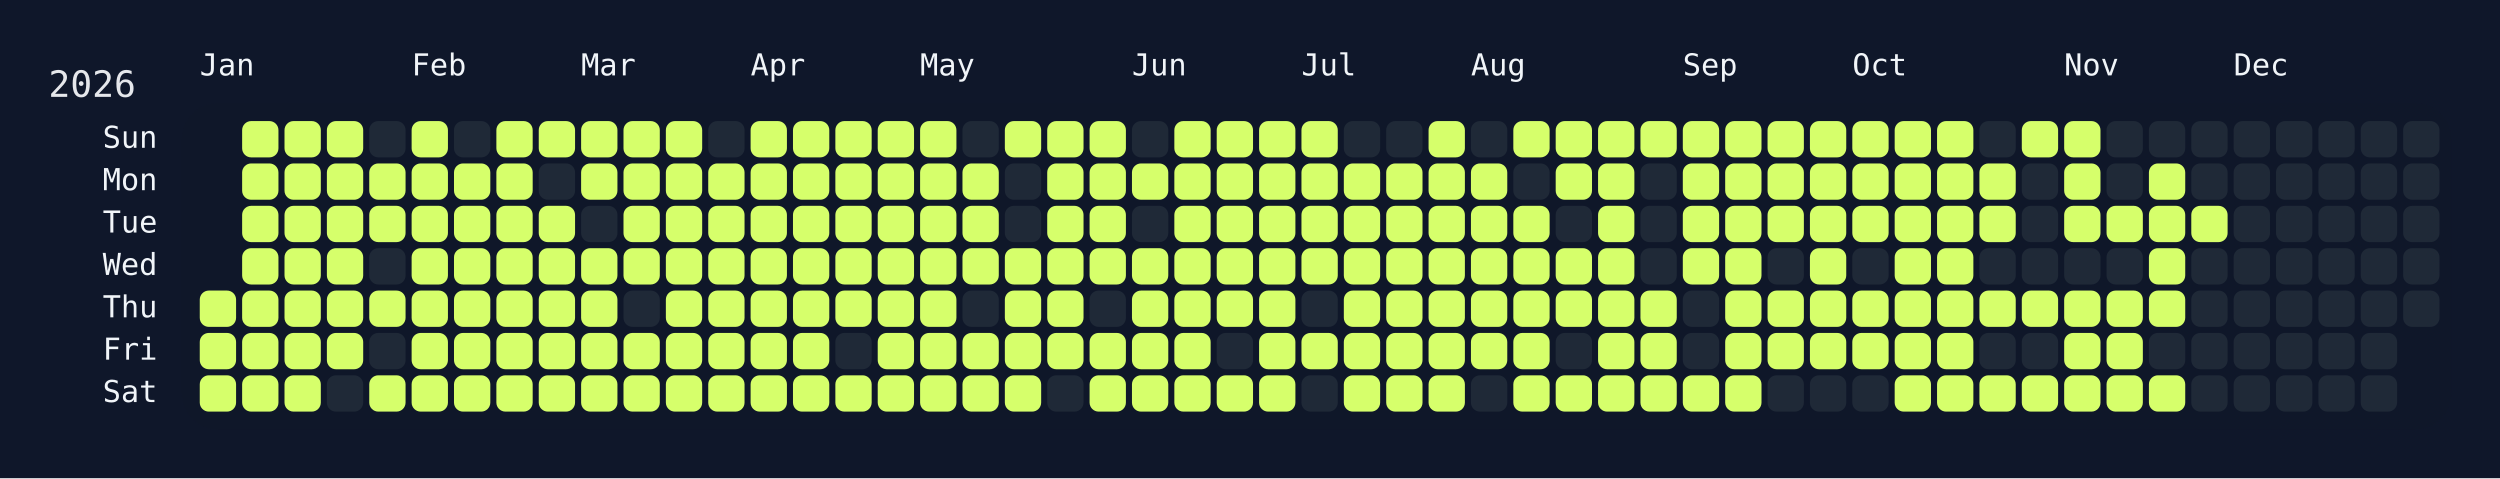
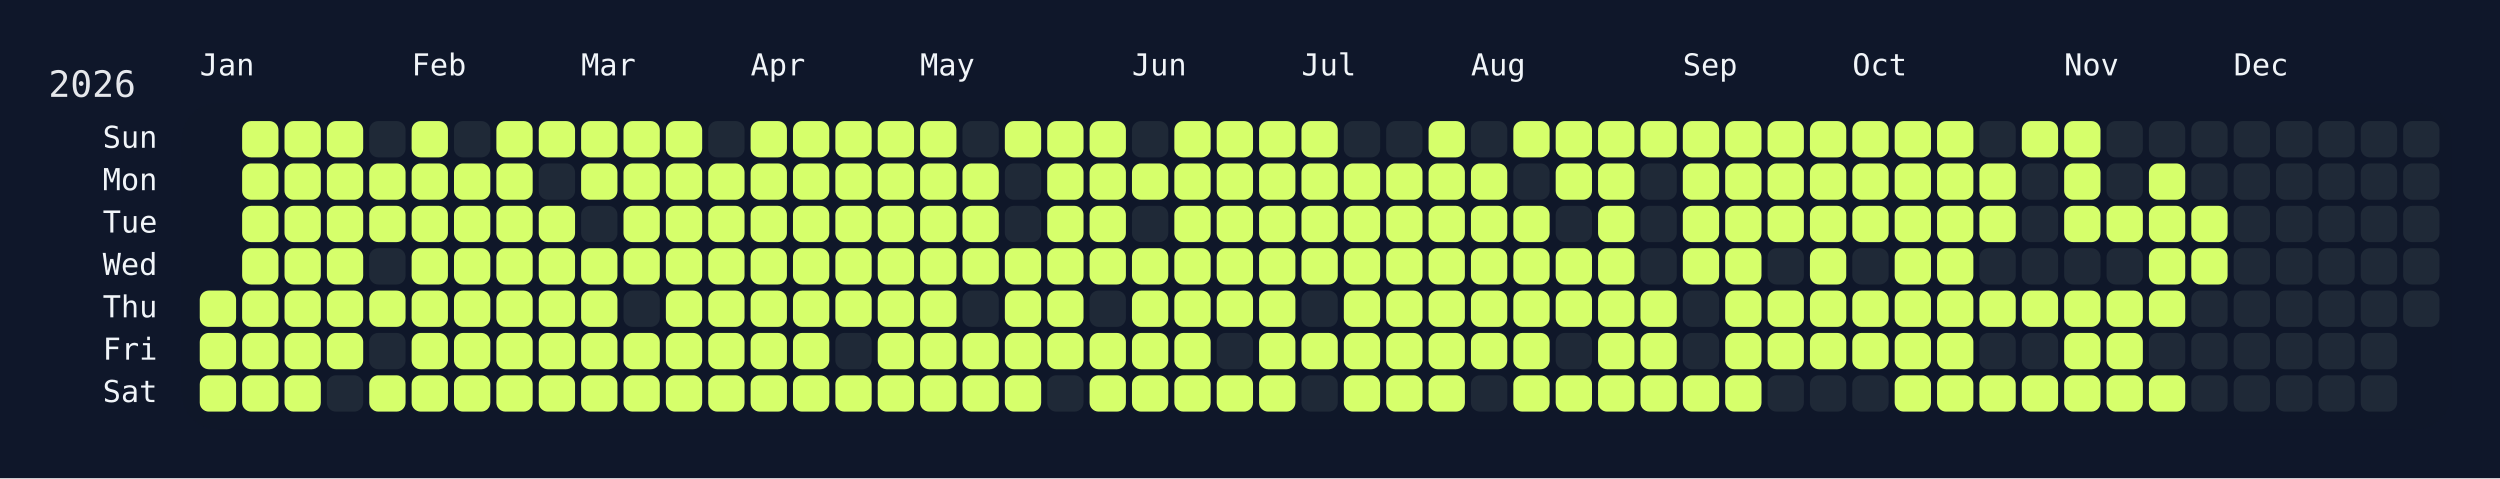
<svg xmlns="http://www.w3.org/2000/svg" width="826" height="158" viewBox="0 0 826 158">
  <rect width="826" height="158" fill="#0f172a" />
  <rect x="60" y="34" width="750" height="108" rx="12" ry="12" fill="rgba(15, 23, 42, 0.8)" />
  <text x="16" y="32" font-size="12" fill="#e5e7eb" font-family="JetBrains Mono, ui-monospace, SFMono-Regular, Menlo, Monaco, Consolas, monospace">2026</text>
  <text x="66" y="18" font-size="10" fill="#f1f5f9" font-family="JetBrains Mono, ui-monospace, SFMono-Regular, Menlo, Monaco, Consolas, monospace" dominant-baseline="hanging">Jan</text>
  <text x="136" y="18" font-size="10" fill="#f1f5f9" font-family="JetBrains Mono, ui-monospace, SFMono-Regular, Menlo, Monaco, Consolas, monospace" dominant-baseline="hanging">Feb</text>
  <text x="192" y="18" font-size="10" fill="#f1f5f9" font-family="JetBrains Mono, ui-monospace, SFMono-Regular, Menlo, Monaco, Consolas, monospace" dominant-baseline="hanging">Mar</text>
  <text x="248" y="18" font-size="10" fill="#f1f5f9" font-family="JetBrains Mono, ui-monospace, SFMono-Regular, Menlo, Monaco, Consolas, monospace" dominant-baseline="hanging">Apr</text>
  <text x="304" y="18" font-size="10" fill="#f1f5f9" font-family="JetBrains Mono, ui-monospace, SFMono-Regular, Menlo, Monaco, Consolas, monospace" dominant-baseline="hanging">May</text>
  <text x="374" y="18" font-size="10" fill="#f1f5f9" font-family="JetBrains Mono, ui-monospace, SFMono-Regular, Menlo, Monaco, Consolas, monospace" dominant-baseline="hanging">Jun</text>
  <text x="430" y="18" font-size="10" fill="#f1f5f9" font-family="JetBrains Mono, ui-monospace, SFMono-Regular, Menlo, Monaco, Consolas, monospace" dominant-baseline="hanging">Jul</text>
  <text x="486" y="18" font-size="10" fill="#f1f5f9" font-family="JetBrains Mono, ui-monospace, SFMono-Regular, Menlo, Monaco, Consolas, monospace" dominant-baseline="hanging">Aug</text>
  <text x="556" y="18" font-size="10" fill="#f1f5f9" font-family="JetBrains Mono, ui-monospace, SFMono-Regular, Menlo, Monaco, Consolas, monospace" dominant-baseline="hanging">Sep</text>
  <text x="612" y="18" font-size="10" fill="#f1f5f9" font-family="JetBrains Mono, ui-monospace, SFMono-Regular, Menlo, Monaco, Consolas, monospace" dominant-baseline="hanging">Oct</text>
  <text x="682" y="18" font-size="10" fill="#f1f5f9" font-family="JetBrains Mono, ui-monospace, SFMono-Regular, Menlo, Monaco, Consolas, monospace" dominant-baseline="hanging">Nov</text>
  <text x="738" y="18" font-size="10" fill="#f1f5f9" font-family="JetBrains Mono, ui-monospace, SFMono-Regular, Menlo, Monaco, Consolas, monospace" dominant-baseline="hanging">Dec</text>
  <text x="52" y="46.0" font-size="10" fill="#f1f5f9" font-family="JetBrains Mono, ui-monospace, SFMono-Regular, Menlo, Monaco, Consolas, monospace" text-anchor="end" dominant-baseline="middle">Sun</text>
  <text x="52" y="60.0" font-size="10" fill="#f1f5f9" font-family="JetBrains Mono, ui-monospace, SFMono-Regular, Menlo, Monaco, Consolas, monospace" text-anchor="end" dominant-baseline="middle">Mon</text>
  <text x="52" y="74.0" font-size="10" fill="#f1f5f9" font-family="JetBrains Mono, ui-monospace, SFMono-Regular, Menlo, Monaco, Consolas, monospace" text-anchor="end" dominant-baseline="middle">Tue</text>
  <text x="52" y="88.0" font-size="10" fill="#f1f5f9" font-family="JetBrains Mono, ui-monospace, SFMono-Regular, Menlo, Monaco, Consolas, monospace" text-anchor="end" dominant-baseline="middle">Wed</text>
  <text x="52" y="102.0" font-size="10" fill="#f1f5f9" font-family="JetBrains Mono, ui-monospace, SFMono-Regular, Menlo, Monaco, Consolas, monospace" text-anchor="end" dominant-baseline="middle">Thu</text>
  <text x="52" y="116.0" font-size="10" fill="#f1f5f9" font-family="JetBrains Mono, ui-monospace, SFMono-Regular, Menlo, Monaco, Consolas, monospace" text-anchor="end" dominant-baseline="middle">Fri</text>
  <text x="52" y="130.0" font-size="10" fill="#f1f5f9" font-family="JetBrains Mono, ui-monospace, SFMono-Regular, Menlo, Monaco, Consolas, monospace" text-anchor="end" dominant-baseline="middle">Sat</text>
  <g transform="translate(66,40)">
    <rect x="0" y="56" width="12" height="12" rx="3" ry="3" fill="#d6ff6b" data-date="2026-01-01" />
    <rect x="0" y="70" width="12" height="12" rx="3" ry="3" fill="#d6ff6b" data-date="2026-01-02" />
    <rect x="0" y="84" width="12" height="12" rx="3" ry="3" fill="#d6ff6b" data-date="2026-01-03" />
    <rect x="14" y="0" width="12" height="12" rx="3" ry="3" fill="#d6ff6b" data-date="2026-01-04" />
    <rect x="14" y="14" width="12" height="12" rx="3" ry="3" fill="#d6ff6b" data-date="2026-01-05" />
    <rect x="14" y="28" width="12" height="12" rx="3" ry="3" fill="#d6ff6b" data-date="2026-01-06" />
    <rect x="14" y="42" width="12" height="12" rx="3" ry="3" fill="#d6ff6b" data-date="2026-01-07" />
    <rect x="14" y="56" width="12" height="12" rx="3" ry="3" fill="#d6ff6b" data-date="2026-01-08" />
    <rect x="14" y="70" width="12" height="12" rx="3" ry="3" fill="#d6ff6b" data-date="2026-01-09" />
    <rect x="14" y="84" width="12" height="12" rx="3" ry="3" fill="#d6ff6b" data-date="2026-01-10" />
    <rect x="28" y="0" width="12" height="12" rx="3" ry="3" fill="#d6ff6b" data-date="2026-01-11" />
    <rect x="28" y="14" width="12" height="12" rx="3" ry="3" fill="#d6ff6b" data-date="2026-01-12" />
    <rect x="28" y="28" width="12" height="12" rx="3" ry="3" fill="#d6ff6b" data-date="2026-01-13" />
    <rect x="28" y="42" width="12" height="12" rx="3" ry="3" fill="#d6ff6b" data-date="2026-01-14" />
    <rect x="28" y="56" width="12" height="12" rx="3" ry="3" fill="#d6ff6b" data-date="2026-01-15" />
    <rect x="28" y="70" width="12" height="12" rx="3" ry="3" fill="#d6ff6b" data-date="2026-01-16" />
    <rect x="28" y="84" width="12" height="12" rx="3" ry="3" fill="#d6ff6b" data-date="2026-01-17" />
    <rect x="42" y="0" width="12" height="12" rx="3" ry="3" fill="#d6ff6b" data-date="2026-01-18" />
    <rect x="42" y="14" width="12" height="12" rx="3" ry="3" fill="#d6ff6b" data-date="2026-01-19" />
    <rect x="42" y="28" width="12" height="12" rx="3" ry="3" fill="#d6ff6b" data-date="2026-01-20" />
    <rect x="42" y="42" width="12" height="12" rx="3" ry="3" fill="#d6ff6b" data-date="2026-01-21" />
    <rect x="42" y="56" width="12" height="12" rx="3" ry="3" fill="#d6ff6b" data-date="2026-01-22" />
    <rect x="42" y="70" width="12" height="12" rx="3" ry="3" fill="#d6ff6b" data-date="2026-01-23" />
    <rect x="42" y="84" width="12" height="12" rx="3" ry="3" fill="#1f2937" data-date="2026-01-24" />
    <rect x="56" y="0" width="12" height="12" rx="3" ry="3" fill="#1f2937" data-date="2026-01-25" />
    <rect x="56" y="14" width="12" height="12" rx="3" ry="3" fill="#d6ff6b" data-date="2026-01-26" />
    <rect x="56" y="28" width="12" height="12" rx="3" ry="3" fill="#d6ff6b" data-date="2026-01-27" />
    <rect x="56" y="42" width="12" height="12" rx="3" ry="3" fill="#1f2937" data-date="2026-01-28" />
    <rect x="56" y="56" width="12" height="12" rx="3" ry="3" fill="#d6ff6b" data-date="2026-01-29" />
    <rect x="56" y="70" width="12" height="12" rx="3" ry="3" fill="#1f2937" data-date="2026-01-30" />
    <rect x="56" y="84" width="12" height="12" rx="3" ry="3" fill="#d6ff6b" data-date="2026-01-31" />
    <rect x="70" y="0" width="12" height="12" rx="3" ry="3" fill="#d6ff6b" data-date="2026-02-01" />
    <rect x="70" y="14" width="12" height="12" rx="3" ry="3" fill="#d6ff6b" data-date="2026-02-02" />
    <rect x="70" y="28" width="12" height="12" rx="3" ry="3" fill="#d6ff6b" data-date="2026-02-03" />
    <rect x="70" y="42" width="12" height="12" rx="3" ry="3" fill="#d6ff6b" data-date="2026-02-04" />
    <rect x="70" y="56" width="12" height="12" rx="3" ry="3" fill="#d6ff6b" data-date="2026-02-05" />
    <rect x="70" y="70" width="12" height="12" rx="3" ry="3" fill="#d6ff6b" data-date="2026-02-06" />
    <rect x="70" y="84" width="12" height="12" rx="3" ry="3" fill="#d6ff6b" data-date="2026-02-07" />
    <rect x="84" y="0" width="12" height="12" rx="3" ry="3" fill="#1f2937" data-date="2026-02-08" />
    <rect x="84" y="14" width="12" height="12" rx="3" ry="3" fill="#d6ff6b" data-date="2026-02-09" />
    <rect x="84" y="28" width="12" height="12" rx="3" ry="3" fill="#d6ff6b" data-date="2026-02-10" />
    <rect x="84" y="42" width="12" height="12" rx="3" ry="3" fill="#d6ff6b" data-date="2026-02-11" />
    <rect x="84" y="56" width="12" height="12" rx="3" ry="3" fill="#d6ff6b" data-date="2026-02-12" />
    <rect x="84" y="70" width="12" height="12" rx="3" ry="3" fill="#d6ff6b" data-date="2026-02-13" />
    <rect x="84" y="84" width="12" height="12" rx="3" ry="3" fill="#d6ff6b" data-date="2026-02-14" />
    <rect x="98" y="0" width="12" height="12" rx="3" ry="3" fill="#d6ff6b" data-date="2026-02-15" />
    <rect x="98" y="14" width="12" height="12" rx="3" ry="3" fill="#d6ff6b" data-date="2026-02-16" />
    <rect x="98" y="28" width="12" height="12" rx="3" ry="3" fill="#d6ff6b" data-date="2026-02-17" />
    <rect x="98" y="42" width="12" height="12" rx="3" ry="3" fill="#d6ff6b" data-date="2026-02-18" />
    <rect x="98" y="56" width="12" height="12" rx="3" ry="3" fill="#d6ff6b" data-date="2026-02-19" />
    <rect x="98" y="70" width="12" height="12" rx="3" ry="3" fill="#d6ff6b" data-date="2026-02-20" />
    <rect x="98" y="84" width="12" height="12" rx="3" ry="3" fill="#d6ff6b" data-date="2026-02-21" />
    <rect x="112" y="0" width="12" height="12" rx="3" ry="3" fill="#d6ff6b" data-date="2026-02-22" />
    <rect x="112" y="14" width="12" height="12" rx="3" ry="3" fill="#1f2937" data-date="2026-02-23" />
    <rect x="112" y="28" width="12" height="12" rx="3" ry="3" fill="#d6ff6b" data-date="2026-02-24" />
    <rect x="112" y="42" width="12" height="12" rx="3" ry="3" fill="#d6ff6b" data-date="2026-02-25" />
    <rect x="112" y="56" width="12" height="12" rx="3" ry="3" fill="#d6ff6b" data-date="2026-02-26" />
    <rect x="112" y="70" width="12" height="12" rx="3" ry="3" fill="#d6ff6b" data-date="2026-02-27" />
    <rect x="112" y="84" width="12" height="12" rx="3" ry="3" fill="#d6ff6b" data-date="2026-02-28" />
    <rect x="126" y="0" width="12" height="12" rx="3" ry="3" fill="#d6ff6b" data-date="2026-03-01" />
    <rect x="126" y="14" width="12" height="12" rx="3" ry="3" fill="#d6ff6b" data-date="2026-03-02" />
    <rect x="126" y="28" width="12" height="12" rx="3" ry="3" fill="#1f2937" data-date="2026-03-03" />
    <rect x="126" y="42" width="12" height="12" rx="3" ry="3" fill="#d6ff6b" data-date="2026-03-04" />
    <rect x="126" y="56" width="12" height="12" rx="3" ry="3" fill="#d6ff6b" data-date="2026-03-05" />
    <rect x="126" y="70" width="12" height="12" rx="3" ry="3" fill="#d6ff6b" data-date="2026-03-06" />
    <rect x="126" y="84" width="12" height="12" rx="3" ry="3" fill="#d6ff6b" data-date="2026-03-07" />
    <rect x="140" y="0" width="12" height="12" rx="3" ry="3" fill="#d6ff6b" data-date="2026-03-08" />
    <rect x="140" y="14" width="12" height="12" rx="3" ry="3" fill="#d6ff6b" data-date="2026-03-09" />
    <rect x="140" y="28" width="12" height="12" rx="3" ry="3" fill="#d6ff6b" data-date="2026-03-10" />
    <rect x="140" y="42" width="12" height="12" rx="3" ry="3" fill="#d6ff6b" data-date="2026-03-11" />
    <rect x="140" y="56" width="12" height="12" rx="3" ry="3" fill="#1f2937" data-date="2026-03-12" />
    <rect x="140" y="70" width="12" height="12" rx="3" ry="3" fill="#d6ff6b" data-date="2026-03-13" />
    <rect x="140" y="84" width="12" height="12" rx="3" ry="3" fill="#d6ff6b" data-date="2026-03-14" />
    <rect x="154" y="0" width="12" height="12" rx="3" ry="3" fill="#d6ff6b" data-date="2026-03-15" />
    <rect x="154" y="14" width="12" height="12" rx="3" ry="3" fill="#d6ff6b" data-date="2026-03-16" />
    <rect x="154" y="28" width="12" height="12" rx="3" ry="3" fill="#d6ff6b" data-date="2026-03-17" />
    <rect x="154" y="42" width="12" height="12" rx="3" ry="3" fill="#d6ff6b" data-date="2026-03-18" />
    <rect x="154" y="56" width="12" height="12" rx="3" ry="3" fill="#d6ff6b" data-date="2026-03-19" />
    <rect x="154" y="70" width="12" height="12" rx="3" ry="3" fill="#d6ff6b" data-date="2026-03-20" />
    <rect x="154" y="84" width="12" height="12" rx="3" ry="3" fill="#d6ff6b" data-date="2026-03-21" />
    <rect x="168" y="0" width="12" height="12" rx="3" ry="3" fill="#1f2937" data-date="2026-03-22" />
    <rect x="168" y="14" width="12" height="12" rx="3" ry="3" fill="#d6ff6b" data-date="2026-03-23" />
    <rect x="168" y="28" width="12" height="12" rx="3" ry="3" fill="#d6ff6b" data-date="2026-03-24" />
    <rect x="168" y="42" width="12" height="12" rx="3" ry="3" fill="#d6ff6b" data-date="2026-03-25" />
    <rect x="168" y="56" width="12" height="12" rx="3" ry="3" fill="#d6ff6b" data-date="2026-03-26" />
    <rect x="168" y="70" width="12" height="12" rx="3" ry="3" fill="#d6ff6b" data-date="2026-03-27" />
    <rect x="168" y="84" width="12" height="12" rx="3" ry="3" fill="#d6ff6b" data-date="2026-03-28" />
    <rect x="182" y="0" width="12" height="12" rx="3" ry="3" fill="#d6ff6b" data-date="2026-03-29" />
    <rect x="182" y="14" width="12" height="12" rx="3" ry="3" fill="#d6ff6b" data-date="2026-03-30" />
    <rect x="182" y="28" width="12" height="12" rx="3" ry="3" fill="#d6ff6b" data-date="2026-03-31" />
    <rect x="182" y="42" width="12" height="12" rx="3" ry="3" fill="#d6ff6b" data-date="2026-04-01" />
    <rect x="182" y="56" width="12" height="12" rx="3" ry="3" fill="#d6ff6b" data-date="2026-04-02" />
    <rect x="182" y="70" width="12" height="12" rx="3" ry="3" fill="#d6ff6b" data-date="2026-04-03" />
    <rect x="182" y="84" width="12" height="12" rx="3" ry="3" fill="#d6ff6b" data-date="2026-04-04" />
    <rect x="196" y="0" width="12" height="12" rx="3" ry="3" fill="#d6ff6b" data-date="2026-04-05" />
    <rect x="196" y="14" width="12" height="12" rx="3" ry="3" fill="#d6ff6b" data-date="2026-04-06" />
    <rect x="196" y="28" width="12" height="12" rx="3" ry="3" fill="#d6ff6b" data-date="2026-04-07" />
    <rect x="196" y="42" width="12" height="12" rx="3" ry="3" fill="#d6ff6b" data-date="2026-04-08" />
    <rect x="196" y="56" width="12" height="12" rx="3" ry="3" fill="#d6ff6b" data-date="2026-04-09" />
    <rect x="196" y="70" width="12" height="12" rx="3" ry="3" fill="#d6ff6b" data-date="2026-04-10" />
    <rect x="196" y="84" width="12" height="12" rx="3" ry="3" fill="#d6ff6b" data-date="2026-04-11" />
    <rect x="210" y="0" width="12" height="12" rx="3" ry="3" fill="#d6ff6b" data-date="2026-04-12" />
    <rect x="210" y="14" width="12" height="12" rx="3" ry="3" fill="#d6ff6b" data-date="2026-04-13" />
    <rect x="210" y="28" width="12" height="12" rx="3" ry="3" fill="#d6ff6b" data-date="2026-04-14" />
    <rect x="210" y="42" width="12" height="12" rx="3" ry="3" fill="#d6ff6b" data-date="2026-04-15" />
    <rect x="210" y="56" width="12" height="12" rx="3" ry="3" fill="#d6ff6b" data-date="2026-04-16" />
    <rect x="210" y="70" width="12" height="12" rx="3" ry="3" fill="#1f2937" data-date="2026-04-17" />
    <rect x="210" y="84" width="12" height="12" rx="3" ry="3" fill="#d6ff6b" data-date="2026-04-18" />
    <rect x="224" y="0" width="12" height="12" rx="3" ry="3" fill="#d6ff6b" data-date="2026-04-19" />
    <rect x="224" y="14" width="12" height="12" rx="3" ry="3" fill="#d6ff6b" data-date="2026-04-20" />
    <rect x="224" y="28" width="12" height="12" rx="3" ry="3" fill="#d6ff6b" data-date="2026-04-21" />
    <rect x="224" y="42" width="12" height="12" rx="3" ry="3" fill="#d6ff6b" data-date="2026-04-22" />
    <rect x="224" y="56" width="12" height="12" rx="3" ry="3" fill="#d6ff6b" data-date="2026-04-23" />
    <rect x="224" y="70" width="12" height="12" rx="3" ry="3" fill="#d6ff6b" data-date="2026-04-24" />
    <rect x="224" y="84" width="12" height="12" rx="3" ry="3" fill="#d6ff6b" data-date="2026-04-25" />
    <rect x="238" y="0" width="12" height="12" rx="3" ry="3" fill="#d6ff6b" data-date="2026-04-26" />
    <rect x="238" y="14" width="12" height="12" rx="3" ry="3" fill="#d6ff6b" data-date="2026-04-27" />
    <rect x="238" y="28" width="12" height="12" rx="3" ry="3" fill="#d6ff6b" data-date="2026-04-28" />
    <rect x="238" y="42" width="12" height="12" rx="3" ry="3" fill="#d6ff6b" data-date="2026-04-29" />
    <rect x="238" y="56" width="12" height="12" rx="3" ry="3" fill="#d6ff6b" data-date="2026-04-30" />
    <rect x="238" y="70" width="12" height="12" rx="3" ry="3" fill="#d6ff6b" data-date="2026-05-01" />
    <rect x="238" y="84" width="12" height="12" rx="3" ry="3" fill="#d6ff6b" data-date="2026-05-02" />
    <rect x="252" y="0" width="12" height="12" rx="3" ry="3" fill="#1f2937" data-date="2026-05-03" />
    <rect x="252" y="14" width="12" height="12" rx="3" ry="3" fill="#d6ff6b" data-date="2026-05-04" />
    <rect x="252" y="28" width="12" height="12" rx="3" ry="3" fill="#d6ff6b" data-date="2026-05-05" />
    <rect x="252" y="42" width="12" height="12" rx="3" ry="3" fill="#d6ff6b" data-date="2026-05-06" />
    <rect x="252" y="56" width="12" height="12" rx="3" ry="3" fill="#1f2937" data-date="2026-05-07" />
    <rect x="252" y="70" width="12" height="12" rx="3" ry="3" fill="#d6ff6b" data-date="2026-05-08" />
    <rect x="252" y="84" width="12" height="12" rx="3" ry="3" fill="#d6ff6b" data-date="2026-05-09" />
    <rect x="266" y="0" width="12" height="12" rx="3" ry="3" fill="#d6ff6b" data-date="2026-05-10" />
    <rect x="266" y="14" width="12" height="12" rx="3" ry="3" fill="#1f2937" data-date="2026-05-11" />
    <rect x="266" y="28" width="12" height="12" rx="3" ry="3" fill="#1f2937" data-date="2026-05-12" />
    <rect x="266" y="42" width="12" height="12" rx="3" ry="3" fill="#d6ff6b" data-date="2026-05-13" />
    <rect x="266" y="56" width="12" height="12" rx="3" ry="3" fill="#d6ff6b" data-date="2026-05-14" />
    <rect x="266" y="70" width="12" height="12" rx="3" ry="3" fill="#d6ff6b" data-date="2026-05-15" />
    <rect x="266" y="84" width="12" height="12" rx="3" ry="3" fill="#d6ff6b" data-date="2026-05-16" />
    <rect x="280" y="0" width="12" height="12" rx="3" ry="3" fill="#d6ff6b" data-date="2026-05-17" />
    <rect x="280" y="14" width="12" height="12" rx="3" ry="3" fill="#d6ff6b" data-date="2026-05-18" />
    <rect x="280" y="28" width="12" height="12" rx="3" ry="3" fill="#d6ff6b" data-date="2026-05-19" />
    <rect x="280" y="42" width="12" height="12" rx="3" ry="3" fill="#d6ff6b" data-date="2026-05-20" />
    <rect x="280" y="56" width="12" height="12" rx="3" ry="3" fill="#d6ff6b" data-date="2026-05-21" />
    <rect x="280" y="70" width="12" height="12" rx="3" ry="3" fill="#d6ff6b" data-date="2026-05-22" />
    <rect x="280" y="84" width="12" height="12" rx="3" ry="3" fill="#1f2937" data-date="2026-05-23" />
    <rect x="294" y="0" width="12" height="12" rx="3" ry="3" fill="#d6ff6b" data-date="2026-05-24" />
    <rect x="294" y="14" width="12" height="12" rx="3" ry="3" fill="#d6ff6b" data-date="2026-05-25" />
    <rect x="294" y="28" width="12" height="12" rx="3" ry="3" fill="#d6ff6b" data-date="2026-05-26" />
    <rect x="294" y="42" width="12" height="12" rx="3" ry="3" fill="#d6ff6b" data-date="2026-05-27" />
    <rect x="294" y="56" width="12" height="12" rx="3" ry="3" fill="#1f2937" data-date="2026-05-28" />
    <rect x="294" y="70" width="12" height="12" rx="3" ry="3" fill="#d6ff6b" data-date="2026-05-29" />
    <rect x="294" y="84" width="12" height="12" rx="3" ry="3" fill="#d6ff6b" data-date="2026-05-30" />
    <rect x="308" y="0" width="12" height="12" rx="3" ry="3" fill="#1f2937" data-date="2026-05-31" />
    <rect x="308" y="14" width="12" height="12" rx="3" ry="3" fill="#d6ff6b" data-date="2026-06-01" />
    <rect x="308" y="28" width="12" height="12" rx="3" ry="3" fill="#1f2937" data-date="2026-06-02" />
    <rect x="308" y="42" width="12" height="12" rx="3" ry="3" fill="#d6ff6b" data-date="2026-06-03" />
    <rect x="308" y="56" width="12" height="12" rx="3" ry="3" fill="#d6ff6b" data-date="2026-06-04" />
    <rect x="308" y="70" width="12" height="12" rx="3" ry="3" fill="#d6ff6b" data-date="2026-06-05" />
    <rect x="308" y="84" width="12" height="12" rx="3" ry="3" fill="#d6ff6b" data-date="2026-06-06" />
    <rect x="322" y="0" width="12" height="12" rx="3" ry="3" fill="#d6ff6b" data-date="2026-06-07" />
    <rect x="322" y="14" width="12" height="12" rx="3" ry="3" fill="#d6ff6b" data-date="2026-06-08" />
    <rect x="322" y="28" width="12" height="12" rx="3" ry="3" fill="#d6ff6b" data-date="2026-06-09" />
    <rect x="322" y="42" width="12" height="12" rx="3" ry="3" fill="#d6ff6b" data-date="2026-06-10" />
    <rect x="322" y="56" width="12" height="12" rx="3" ry="3" fill="#d6ff6b" data-date="2026-06-11" />
    <rect x="322" y="70" width="12" height="12" rx="3" ry="3" fill="#d6ff6b" data-date="2026-06-12" />
    <rect x="322" y="84" width="12" height="12" rx="3" ry="3" fill="#d6ff6b" data-date="2026-06-13" />
    <rect x="336" y="0" width="12" height="12" rx="3" ry="3" fill="#d6ff6b" data-date="2026-06-14" />
    <rect x="336" y="14" width="12" height="12" rx="3" ry="3" fill="#d6ff6b" data-date="2026-06-15" />
    <rect x="336" y="28" width="12" height="12" rx="3" ry="3" fill="#d6ff6b" data-date="2026-06-16" />
    <rect x="336" y="42" width="12" height="12" rx="3" ry="3" fill="#d6ff6b" data-date="2026-06-17" />
    <rect x="336" y="56" width="12" height="12" rx="3" ry="3" fill="#d6ff6b" data-date="2026-06-18" />
    <rect x="336" y="70" width="12" height="12" rx="3" ry="3" fill="#1f2937" data-date="2026-06-19" />
    <rect x="336" y="84" width="12" height="12" rx="3" ry="3" fill="#d6ff6b" data-date="2026-06-20" />
    <rect x="350" y="0" width="12" height="12" rx="3" ry="3" fill="#d6ff6b" data-date="2026-06-21" />
    <rect x="350" y="14" width="12" height="12" rx="3" ry="3" fill="#d6ff6b" data-date="2026-06-22" />
    <rect x="350" y="28" width="12" height="12" rx="3" ry="3" fill="#d6ff6b" data-date="2026-06-23" />
    <rect x="350" y="42" width="12" height="12" rx="3" ry="3" fill="#d6ff6b" data-date="2026-06-24" />
    <rect x="350" y="56" width="12" height="12" rx="3" ry="3" fill="#d6ff6b" data-date="2026-06-25" />
    <rect x="350" y="70" width="12" height="12" rx="3" ry="3" fill="#d6ff6b" data-date="2026-06-26" />
    <rect x="350" y="84" width="12" height="12" rx="3" ry="3" fill="#d6ff6b" data-date="2026-06-27" />
    <rect x="364" y="0" width="12" height="12" rx="3" ry="3" fill="#d6ff6b" data-date="2026-06-28" />
    <rect x="364" y="14" width="12" height="12" rx="3" ry="3" fill="#d6ff6b" data-date="2026-06-29" />
    <rect x="364" y="28" width="12" height="12" rx="3" ry="3" fill="#d6ff6b" data-date="2026-06-30" />
    <rect x="364" y="42" width="12" height="12" rx="3" ry="3" fill="#d6ff6b" data-date="2026-07-01" />
    <rect x="364" y="56" width="12" height="12" rx="3" ry="3" fill="#1f2937" data-date="2026-07-02" />
    <rect x="364" y="70" width="12" height="12" rx="3" ry="3" fill="#d6ff6b" data-date="2026-07-03" />
    <rect x="364" y="84" width="12" height="12" rx="3" ry="3" fill="#1f2937" data-date="2026-07-04" />
    <rect x="378" y="0" width="12" height="12" rx="3" ry="3" fill="#1f2937" data-date="2026-07-05" />
    <rect x="378" y="14" width="12" height="12" rx="3" ry="3" fill="#d6ff6b" data-date="2026-07-06" />
    <rect x="378" y="28" width="12" height="12" rx="3" ry="3" fill="#d6ff6b" data-date="2026-07-07" />
    <rect x="378" y="42" width="12" height="12" rx="3" ry="3" fill="#d6ff6b" data-date="2026-07-08" />
    <rect x="378" y="56" width="12" height="12" rx="3" ry="3" fill="#d6ff6b" data-date="2026-07-09" />
    <rect x="378" y="70" width="12" height="12" rx="3" ry="3" fill="#d6ff6b" data-date="2026-07-10" />
    <rect x="378" y="84" width="12" height="12" rx="3" ry="3" fill="#d6ff6b" data-date="2026-07-11" />
    <rect x="392" y="0" width="12" height="12" rx="3" ry="3" fill="#1f2937" data-date="2026-07-12" />
    <rect x="392" y="14" width="12" height="12" rx="3" ry="3" fill="#d6ff6b" data-date="2026-07-13" />
    <rect x="392" y="28" width="12" height="12" rx="3" ry="3" fill="#d6ff6b" data-date="2026-07-14" />
    <rect x="392" y="42" width="12" height="12" rx="3" ry="3" fill="#d6ff6b" data-date="2026-07-15" />
    <rect x="392" y="56" width="12" height="12" rx="3" ry="3" fill="#d6ff6b" data-date="2026-07-16" />
    <rect x="392" y="70" width="12" height="12" rx="3" ry="3" fill="#d6ff6b" data-date="2026-07-17" />
    <rect x="392" y="84" width="12" height="12" rx="3" ry="3" fill="#d6ff6b" data-date="2026-07-18" />
    <rect x="406" y="0" width="12" height="12" rx="3" ry="3" fill="#d6ff6b" data-date="2026-07-19" />
    <rect x="406" y="14" width="12" height="12" rx="3" ry="3" fill="#d6ff6b" data-date="2026-07-20" />
    <rect x="406" y="28" width="12" height="12" rx="3" ry="3" fill="#d6ff6b" data-date="2026-07-21" />
    <rect x="406" y="42" width="12" height="12" rx="3" ry="3" fill="#d6ff6b" data-date="2026-07-22" />
    <rect x="406" y="56" width="12" height="12" rx="3" ry="3" fill="#d6ff6b" data-date="2026-07-23" />
    <rect x="406" y="70" width="12" height="12" rx="3" ry="3" fill="#d6ff6b" data-date="2026-07-24" />
    <rect x="406" y="84" width="12" height="12" rx="3" ry="3" fill="#d6ff6b" data-date="2026-07-25" />
    <rect x="420" y="0" width="12" height="12" rx="3" ry="3" fill="#1f2937" data-date="2026-07-26" />
    <rect x="420" y="14" width="12" height="12" rx="3" ry="3" fill="#d6ff6b" data-date="2026-07-27" />
    <rect x="420" y="28" width="12" height="12" rx="3" ry="3" fill="#d6ff6b" data-date="2026-07-28" />
    <rect x="420" y="42" width="12" height="12" rx="3" ry="3" fill="#d6ff6b" data-date="2026-07-29" />
    <rect x="420" y="56" width="12" height="12" rx="3" ry="3" fill="#d6ff6b" data-date="2026-07-30" />
    <rect x="420" y="70" width="12" height="12" rx="3" ry="3" fill="#d6ff6b" data-date="2026-07-31" />
    <rect x="420" y="84" width="12" height="12" rx="3" ry="3" fill="#1f2937" data-date="2026-08-01" />
    <rect x="434" y="0" width="12" height="12" rx="3" ry="3" fill="#d6ff6b" data-date="2026-08-02" />
    <rect x="434" y="14" width="12" height="12" rx="3" ry="3" fill="#1f2937" data-date="2026-08-03" />
    <rect x="434" y="28" width="12" height="12" rx="3" ry="3" fill="#d6ff6b" data-date="2026-08-04" />
    <rect x="434" y="42" width="12" height="12" rx="3" ry="3" fill="#d6ff6b" data-date="2026-08-05" />
    <rect x="434" y="56" width="12" height="12" rx="3" ry="3" fill="#d6ff6b" data-date="2026-08-06" />
    <rect x="434" y="70" width="12" height="12" rx="3" ry="3" fill="#d6ff6b" data-date="2026-08-07" />
    <rect x="434" y="84" width="12" height="12" rx="3" ry="3" fill="#d6ff6b" data-date="2026-08-08" />
    <rect x="448" y="0" width="12" height="12" rx="3" ry="3" fill="#d6ff6b" data-date="2026-08-09" />
    <rect x="448" y="14" width="12" height="12" rx="3" ry="3" fill="#d6ff6b" data-date="2026-08-10" />
    <rect x="448" y="28" width="12" height="12" rx="3" ry="3" fill="#1f2937" data-date="2026-08-11" />
    <rect x="448" y="42" width="12" height="12" rx="3" ry="3" fill="#d6ff6b" data-date="2026-08-12" />
    <rect x="448" y="56" width="12" height="12" rx="3" ry="3" fill="#d6ff6b" data-date="2026-08-13" />
    <rect x="448" y="70" width="12" height="12" rx="3" ry="3" fill="#1f2937" data-date="2026-08-14" />
    <rect x="448" y="84" width="12" height="12" rx="3" ry="3" fill="#d6ff6b" data-date="2026-08-15" />
    <rect x="462" y="0" width="12" height="12" rx="3" ry="3" fill="#d6ff6b" data-date="2026-08-16" />
    <rect x="462" y="14" width="12" height="12" rx="3" ry="3" fill="#d6ff6b" data-date="2026-08-17" />
    <rect x="462" y="28" width="12" height="12" rx="3" ry="3" fill="#d6ff6b" data-date="2026-08-18" />
    <rect x="462" y="42" width="12" height="12" rx="3" ry="3" fill="#d6ff6b" data-date="2026-08-19" />
    <rect x="462" y="56" width="12" height="12" rx="3" ry="3" fill="#d6ff6b" data-date="2026-08-20" />
    <rect x="462" y="70" width="12" height="12" rx="3" ry="3" fill="#d6ff6b" data-date="2026-08-21" />
    <rect x="462" y="84" width="12" height="12" rx="3" ry="3" fill="#d6ff6b" data-date="2026-08-22" />
    <rect x="476" y="0" width="12" height="12" rx="3" ry="3" fill="#d6ff6b" data-date="2026-08-23" />
    <rect x="476" y="14" width="12" height="12" rx="3" ry="3" fill="#1f2937" data-date="2026-08-24" />
    <rect x="476" y="28" width="12" height="12" rx="3" ry="3" fill="#1f2937" data-date="2026-08-25" />
    <rect x="476" y="42" width="12" height="12" rx="3" ry="3" fill="#1f2937" data-date="2026-08-26" />
    <rect x="476" y="56" width="12" height="12" rx="3" ry="3" fill="#d6ff6b" data-date="2026-08-27" />
    <rect x="476" y="70" width="12" height="12" rx="3" ry="3" fill="#d6ff6b" data-date="2026-08-28" />
    <rect x="476" y="84" width="12" height="12" rx="3" ry="3" fill="#d6ff6b" data-date="2026-08-29" />
    <rect x="490" y="0" width="12" height="12" rx="3" ry="3" fill="#d6ff6b" data-date="2026-08-30" />
    <rect x="490" y="14" width="12" height="12" rx="3" ry="3" fill="#d6ff6b" data-date="2026-08-31" />
    <rect x="490" y="28" width="12" height="12" rx="3" ry="3" fill="#d6ff6b" data-date="2026-09-01" />
    <rect x="490" y="42" width="12" height="12" rx="3" ry="3" fill="#d6ff6b" data-date="2026-09-02" />
    <rect x="490" y="56" width="12" height="12" rx="3" ry="3" fill="#1f2937" data-date="2026-09-03" />
    <rect x="490" y="70" width="12" height="12" rx="3" ry="3" fill="#1f2937" data-date="2026-09-04" />
    <rect x="490" y="84" width="12" height="12" rx="3" ry="3" fill="#d6ff6b" data-date="2026-09-05" />
    <rect x="504" y="0" width="12" height="12" rx="3" ry="3" fill="#d6ff6b" data-date="2026-09-06" />
    <rect x="504" y="14" width="12" height="12" rx="3" ry="3" fill="#d6ff6b" data-date="2026-09-07" />
    <rect x="504" y="28" width="12" height="12" rx="3" ry="3" fill="#d6ff6b" data-date="2026-09-08" />
    <rect x="504" y="42" width="12" height="12" rx="3" ry="3" fill="#d6ff6b" data-date="2026-09-09" />
    <rect x="504" y="56" width="12" height="12" rx="3" ry="3" fill="#d6ff6b" data-date="2026-09-10" />
    <rect x="504" y="70" width="12" height="12" rx="3" ry="3" fill="#d6ff6b" data-date="2026-09-11" />
    <rect x="504" y="84" width="12" height="12" rx="3" ry="3" fill="#d6ff6b" data-date="2026-09-12" />
    <rect x="518" y="0" width="12" height="12" rx="3" ry="3" fill="#d6ff6b" data-date="2026-09-13" />
    <rect x="518" y="14" width="12" height="12" rx="3" ry="3" fill="#d6ff6b" data-date="2026-09-14" />
    <rect x="518" y="28" width="12" height="12" rx="3" ry="3" fill="#d6ff6b" data-date="2026-09-15" />
    <rect x="518" y="42" width="12" height="12" rx="3" ry="3" fill="#1f2937" data-date="2026-09-16" />
    <rect x="518" y="56" width="12" height="12" rx="3" ry="3" fill="#d6ff6b" data-date="2026-09-17" />
    <rect x="518" y="70" width="12" height="12" rx="3" ry="3" fill="#d6ff6b" data-date="2026-09-18" />
    <rect x="518" y="84" width="12" height="12" rx="3" ry="3" fill="#1f2937" data-date="2026-09-19" />
    <rect x="532" y="0" width="12" height="12" rx="3" ry="3" fill="#d6ff6b" data-date="2026-09-20" />
    <rect x="532" y="14" width="12" height="12" rx="3" ry="3" fill="#d6ff6b" data-date="2026-09-21" />
    <rect x="532" y="28" width="12" height="12" rx="3" ry="3" fill="#d6ff6b" data-date="2026-09-22" />
    <rect x="532" y="42" width="12" height="12" rx="3" ry="3" fill="#d6ff6b" data-date="2026-09-23" />
    <rect x="532" y="56" width="12" height="12" rx="3" ry="3" fill="#d6ff6b" data-date="2026-09-24" />
    <rect x="532" y="70" width="12" height="12" rx="3" ry="3" fill="#d6ff6b" data-date="2026-09-25" />
    <rect x="532" y="84" width="12" height="12" rx="3" ry="3" fill="#1f2937" data-date="2026-09-26" />
    <rect x="546" y="0" width="12" height="12" rx="3" ry="3" fill="#d6ff6b" data-date="2026-09-27" />
    <rect x="546" y="14" width="12" height="12" rx="3" ry="3" fill="#d6ff6b" data-date="2026-09-28" />
    <rect x="546" y="28" width="12" height="12" rx="3" ry="3" fill="#d6ff6b" data-date="2026-09-29" />
    <rect x="546" y="42" width="12" height="12" rx="3" ry="3" fill="#1f2937" data-date="2026-09-30" />
    <rect x="546" y="56" width="12" height="12" rx="3" ry="3" fill="#d6ff6b" data-date="2026-10-01" />
    <rect x="546" y="70" width="12" height="12" rx="3" ry="3" fill="#d6ff6b" data-date="2026-10-02" />
    <rect x="546" y="84" width="12" height="12" rx="3" ry="3" fill="#1f2937" data-date="2026-10-03" />
    <rect x="560" y="0" width="12" height="12" rx="3" ry="3" fill="#d6ff6b" data-date="2026-10-04" />
    <rect x="560" y="14" width="12" height="12" rx="3" ry="3" fill="#d6ff6b" data-date="2026-10-05" />
    <rect x="560" y="28" width="12" height="12" rx="3" ry="3" fill="#d6ff6b" data-date="2026-10-06" />
    <rect x="560" y="42" width="12" height="12" rx="3" ry="3" fill="#d6ff6b" data-date="2026-10-07" />
    <rect x="560" y="56" width="12" height="12" rx="3" ry="3" fill="#d6ff6b" data-date="2026-10-08" />
    <rect x="560" y="70" width="12" height="12" rx="3" ry="3" fill="#d6ff6b" data-date="2026-10-09" />
    <rect x="560" y="84" width="12" height="12" rx="3" ry="3" fill="#d6ff6b" data-date="2026-10-10" />
    <rect x="574" y="0" width="12" height="12" rx="3" ry="3" fill="#d6ff6b" data-date="2026-10-11" />
    <rect x="574" y="14" width="12" height="12" rx="3" ry="3" fill="#d6ff6b" data-date="2026-10-12" />
    <rect x="574" y="28" width="12" height="12" rx="3" ry="3" fill="#d6ff6b" data-date="2026-10-13" />
    <rect x="574" y="42" width="12" height="12" rx="3" ry="3" fill="#d6ff6b" data-date="2026-10-14" />
    <rect x="574" y="56" width="12" height="12" rx="3" ry="3" fill="#d6ff6b" data-date="2026-10-15" />
    <rect x="574" y="70" width="12" height="12" rx="3" ry="3" fill="#d6ff6b" data-date="2026-10-16" />
    <rect x="574" y="84" width="12" height="12" rx="3" ry="3" fill="#d6ff6b" data-date="2026-10-17" />
    <rect x="588" y="0" width="12" height="12" rx="3" ry="3" fill="#1f2937" data-date="2026-10-18" />
    <rect x="588" y="14" width="12" height="12" rx="3" ry="3" fill="#d6ff6b" data-date="2026-10-19" />
    <rect x="588" y="28" width="12" height="12" rx="3" ry="3" fill="#d6ff6b" data-date="2026-10-20" />
    <rect x="588" y="42" width="12" height="12" rx="3" ry="3" fill="#1f2937" data-date="2026-10-21" />
    <rect x="588" y="56" width="12" height="12" rx="3" ry="3" fill="#d6ff6b" data-date="2026-10-22" />
    <rect x="588" y="70" width="12" height="12" rx="3" ry="3" fill="#1f2937" data-date="2026-10-23" />
    <rect x="588" y="84" width="12" height="12" rx="3" ry="3" fill="#d6ff6b" data-date="2026-10-24" />
    <rect x="602" y="0" width="12" height="12" rx="3" ry="3" fill="#d6ff6b" data-date="2026-10-25" />
    <rect x="602" y="14" width="12" height="12" rx="3" ry="3" fill="#1f2937" data-date="2026-10-26" />
    <rect x="602" y="28" width="12" height="12" rx="3" ry="3" fill="#1f2937" data-date="2026-10-27" />
    <rect x="602" y="42" width="12" height="12" rx="3" ry="3" fill="#1f2937" data-date="2026-10-28" />
    <rect x="602" y="56" width="12" height="12" rx="3" ry="3" fill="#d6ff6b" data-date="2026-10-29" />
    <rect x="602" y="70" width="12" height="12" rx="3" ry="3" fill="#1f2937" data-date="2026-10-30" />
    <rect x="602" y="84" width="12" height="12" rx="3" ry="3" fill="#d6ff6b" data-date="2026-10-31" />
    <rect x="616" y="0" width="12" height="12" rx="3" ry="3" fill="#d6ff6b" data-date="2026-11-01" />
    <rect x="616" y="14" width="12" height="12" rx="3" ry="3" fill="#d6ff6b" data-date="2026-11-02" />
    <rect x="616" y="28" width="12" height="12" rx="3" ry="3" fill="#d6ff6b" data-date="2026-11-03" />
    <rect x="616" y="42" width="12" height="12" rx="3" ry="3" fill="#1f2937" data-date="2026-11-04" />
    <rect x="616" y="56" width="12" height="12" rx="3" ry="3" fill="#d6ff6b" data-date="2026-11-05" />
    <rect x="616" y="70" width="12" height="12" rx="3" ry="3" fill="#d6ff6b" data-date="2026-11-06" />
    <rect x="616" y="84" width="12" height="12" rx="3" ry="3" fill="#d6ff6b" data-date="2026-11-07" />
    <rect x="630" y="0" width="12" height="12" rx="3" ry="3" fill="#1f2937" data-date="2026-11-08" />
    <rect x="630" y="14" width="12" height="12" rx="3" ry="3" fill="#1f2937" data-date="2026-11-09" />
    <rect x="630" y="28" width="12" height="12" rx="3" ry="3" fill="#d6ff6b" data-date="2026-11-10" />
    <rect x="630" y="42" width="12" height="12" rx="3" ry="3" fill="#1f2937" data-date="2026-11-11" />
    <rect x="630" y="56" width="12" height="12" rx="3" ry="3" fill="#d6ff6b" data-date="2026-11-12" />
    <rect x="630" y="70" width="12" height="12" rx="3" ry="3" fill="#d6ff6b" data-date="2026-11-13" />
    <rect x="630" y="84" width="12" height="12" rx="3" ry="3" fill="#d6ff6b" data-date="2026-11-14" />
    <rect x="644" y="0" width="12" height="12" rx="3" ry="3" fill="#1f2937" data-date="2026-11-15" />
    <rect x="644" y="14" width="12" height="12" rx="3" ry="3" fill="#d6ff6b" data-date="2026-11-16" />
    <rect x="644" y="28" width="12" height="12" rx="3" ry="3" fill="#d6ff6b" data-date="2026-11-17" />
    <rect x="644" y="42" width="12" height="12" rx="3" ry="3" fill="#d6ff6b" data-date="2026-11-18" />
    <rect x="644" y="56" width="12" height="12" rx="3" ry="3" fill="#d6ff6b" data-date="2026-11-19" />
    <rect x="644" y="70" width="12" height="12" rx="3" ry="3" fill="#1f2937" data-date="2026-11-20" />
    <rect x="644" y="84" width="12" height="12" rx="3" ry="3" fill="#d6ff6b" data-date="2026-11-21" />
    <rect x="658" y="0" width="12" height="12" rx="3" ry="3" fill="#1f2937" data-date="2026-11-22" />
    <rect x="658" y="14" width="12" height="12" rx="3" ry="3" fill="#1f2937" data-date="2026-11-23" />
    <rect x="658" y="28" width="12" height="12" rx="3" ry="3" fill="#d6ff6b" data-date="2026-11-24" />
-     <rect x="658" y="42" width="12" height="12" rx="3" ry="3" fill="#1f2937" data-date="2026-11-25" />
+     <rect x="658" y="42" width="12" height="12" rx="3" ry="3" fill="#d6ff6b" data-date="2026-11-25" />
    <rect x="658" y="56" width="12" height="12" rx="3" ry="3" fill="#1f2937" data-date="2026-11-26" />
    <rect x="658" y="70" width="12" height="12" rx="3" ry="3" fill="#1f2937" data-date="2026-11-27" />
    <rect x="658" y="84" width="12" height="12" rx="3" ry="3" fill="#1f2937" data-date="2026-11-28" />
    <rect x="672" y="0" width="12" height="12" rx="3" ry="3" fill="#1f2937" data-date="2026-11-29" />
    <rect x="672" y="14" width="12" height="12" rx="3" ry="3" fill="#1f2937" data-date="2026-11-30" />
    <rect x="672" y="28" width="12" height="12" rx="3" ry="3" fill="#1f2937" data-date="2026-12-01" />
    <rect x="672" y="42" width="12" height="12" rx="3" ry="3" fill="#1f2937" data-date="2026-12-02" />
    <rect x="672" y="56" width="12" height="12" rx="3" ry="3" fill="#1f2937" data-date="2026-12-03" />
    <rect x="672" y="70" width="12" height="12" rx="3" ry="3" fill="#1f2937" data-date="2026-12-04" />
    <rect x="672" y="84" width="12" height="12" rx="3" ry="3" fill="#1f2937" data-date="2026-12-05" />
    <rect x="686" y="0" width="12" height="12" rx="3" ry="3" fill="#1f2937" data-date="2026-12-06" />
    <rect x="686" y="14" width="12" height="12" rx="3" ry="3" fill="#1f2937" data-date="2026-12-07" />
    <rect x="686" y="28" width="12" height="12" rx="3" ry="3" fill="#1f2937" data-date="2026-12-08" />
    <rect x="686" y="42" width="12" height="12" rx="3" ry="3" fill="#1f2937" data-date="2026-12-09" />
    <rect x="686" y="56" width="12" height="12" rx="3" ry="3" fill="#1f2937" data-date="2026-12-10" />
    <rect x="686" y="70" width="12" height="12" rx="3" ry="3" fill="#1f2937" data-date="2026-12-11" />
    <rect x="686" y="84" width="12" height="12" rx="3" ry="3" fill="#1f2937" data-date="2026-12-12" />
    <rect x="700" y="0" width="12" height="12" rx="3" ry="3" fill="#1f2937" data-date="2026-12-13" />
    <rect x="700" y="14" width="12" height="12" rx="3" ry="3" fill="#1f2937" data-date="2026-12-14" />
    <rect x="700" y="28" width="12" height="12" rx="3" ry="3" fill="#1f2937" data-date="2026-12-15" />
    <rect x="700" y="42" width="12" height="12" rx="3" ry="3" fill="#1f2937" data-date="2026-12-16" />
    <rect x="700" y="56" width="12" height="12" rx="3" ry="3" fill="#1f2937" data-date="2026-12-17" />
    <rect x="700" y="70" width="12" height="12" rx="3" ry="3" fill="#1f2937" data-date="2026-12-18" />
    <rect x="700" y="84" width="12" height="12" rx="3" ry="3" fill="#1f2937" data-date="2026-12-19" />
    <rect x="714" y="0" width="12" height="12" rx="3" ry="3" fill="#1f2937" data-date="2026-12-20" />
    <rect x="714" y="14" width="12" height="12" rx="3" ry="3" fill="#1f2937" data-date="2026-12-21" />
    <rect x="714" y="28" width="12" height="12" rx="3" ry="3" fill="#1f2937" data-date="2026-12-22" />
    <rect x="714" y="42" width="12" height="12" rx="3" ry="3" fill="#1f2937" data-date="2026-12-23" />
    <rect x="714" y="56" width="12" height="12" rx="3" ry="3" fill="#1f2937" data-date="2026-12-24" />
    <rect x="714" y="70" width="12" height="12" rx="3" ry="3" fill="#1f2937" data-date="2026-12-25" />
    <rect x="714" y="84" width="12" height="12" rx="3" ry="3" fill="#1f2937" data-date="2026-12-26" />
    <rect x="728" y="0" width="12" height="12" rx="3" ry="3" fill="#1f2937" data-date="2026-12-27" />
    <rect x="728" y="14" width="12" height="12" rx="3" ry="3" fill="#1f2937" data-date="2026-12-28" />
    <rect x="728" y="28" width="12" height="12" rx="3" ry="3" fill="#1f2937" data-date="2026-12-29" />
    <rect x="728" y="42" width="12" height="12" rx="3" ry="3" fill="#1f2937" data-date="2026-12-30" />
    <rect x="728" y="56" width="12" height="12" rx="3" ry="3" fill="#1f2937" data-date="2026-12-31" />
  </g>
</svg>
